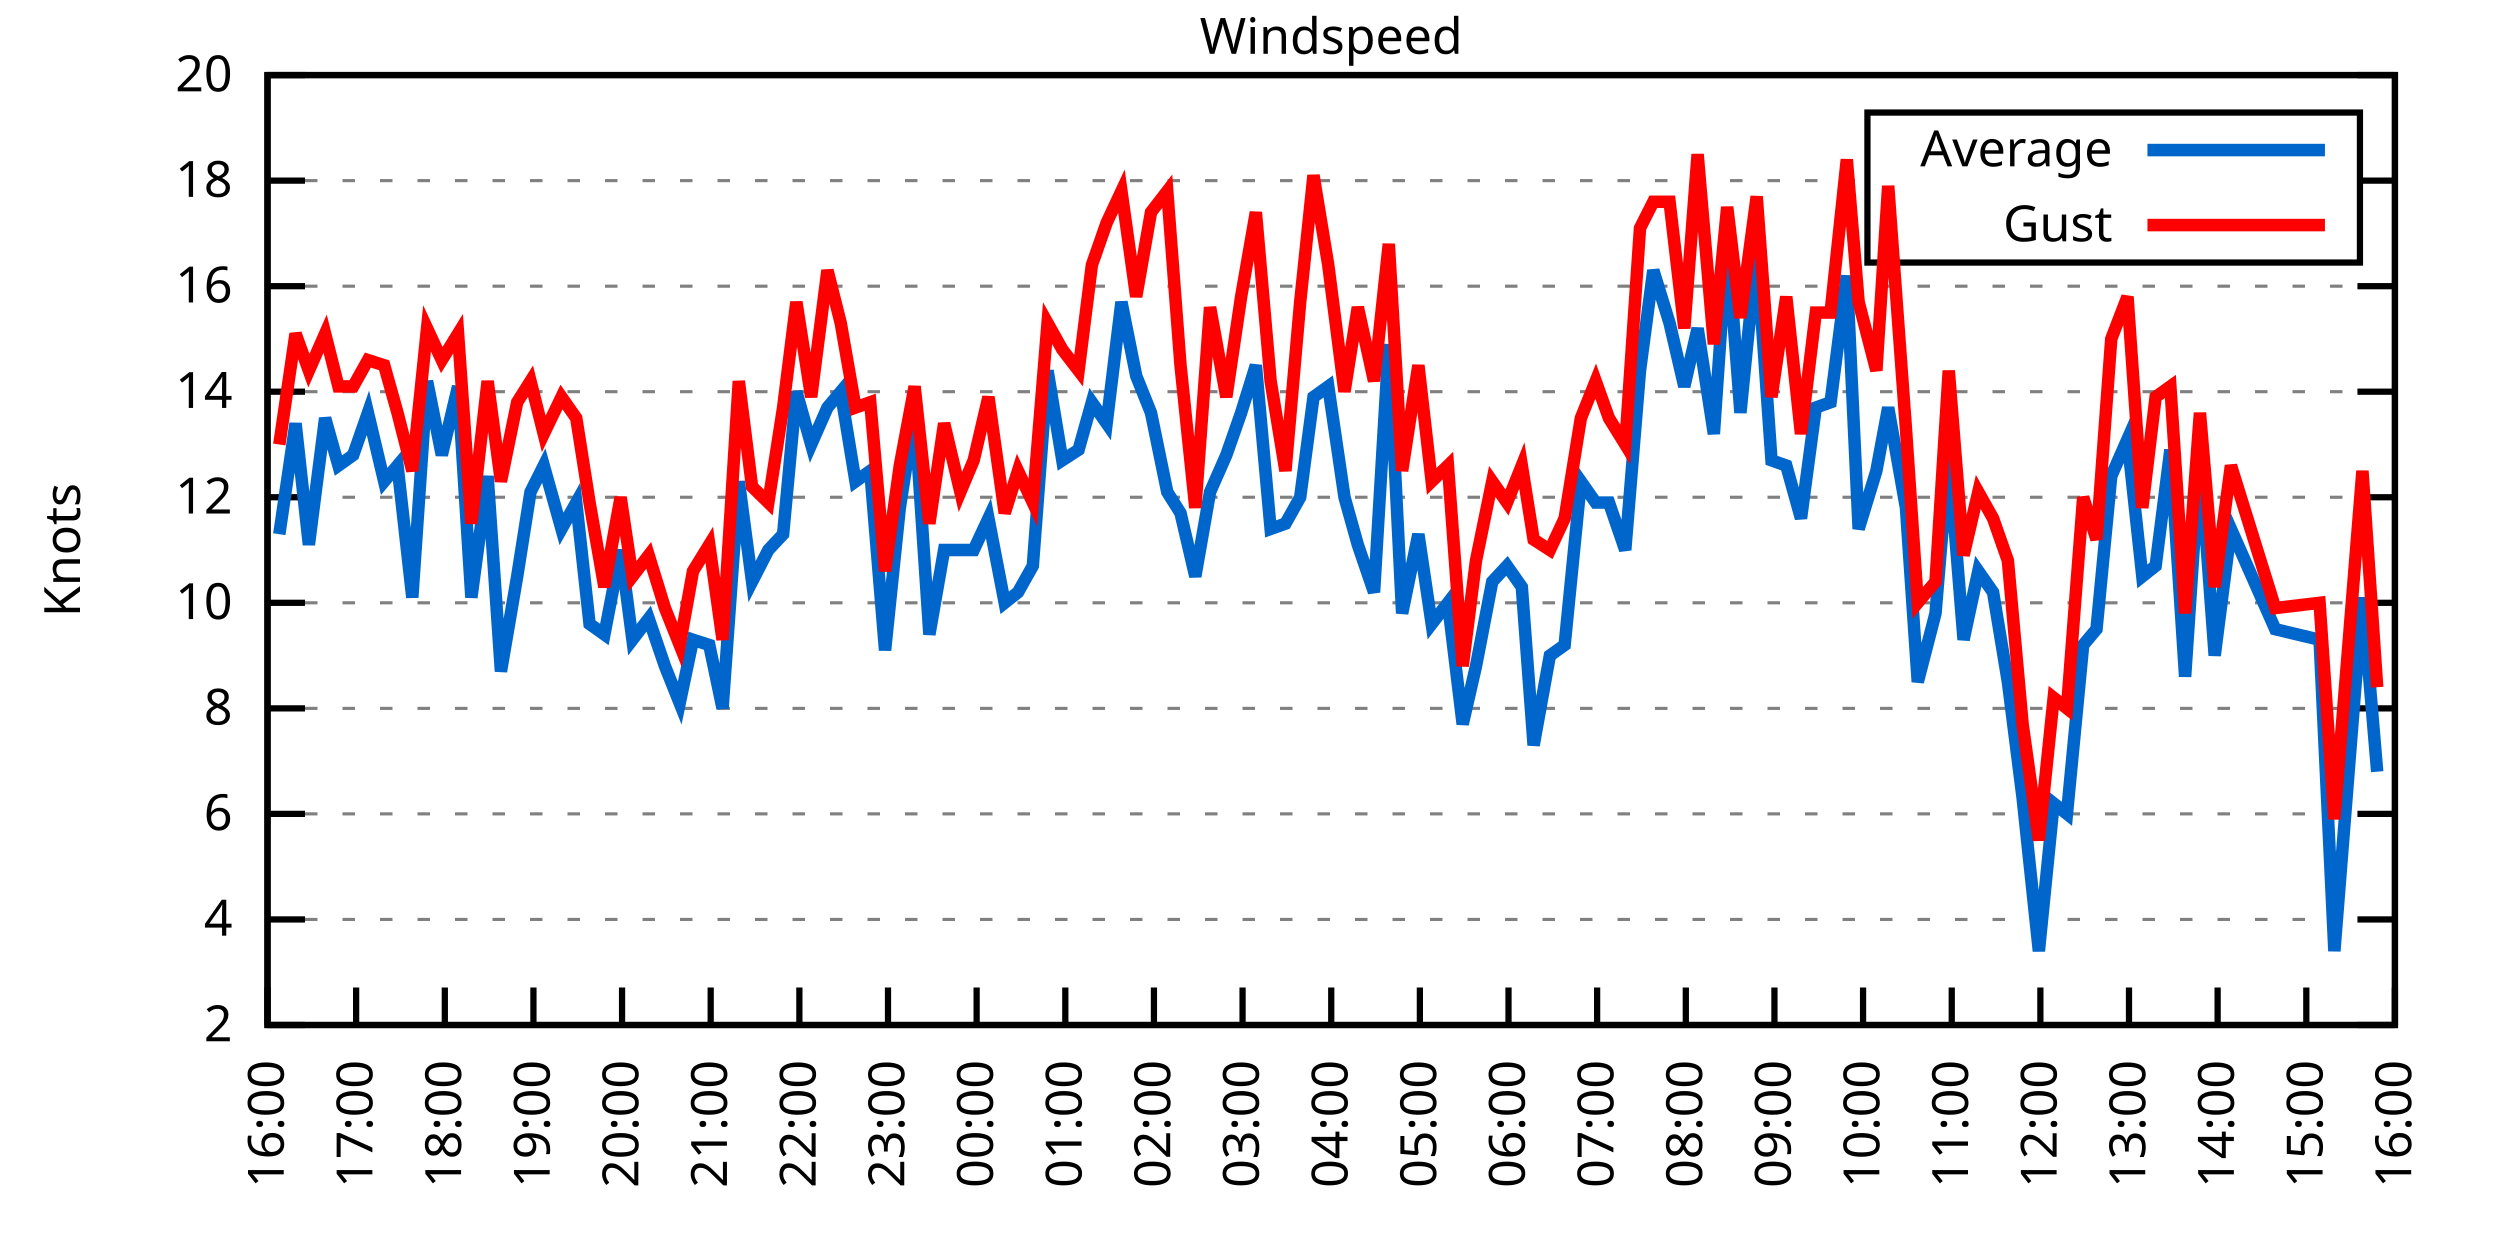
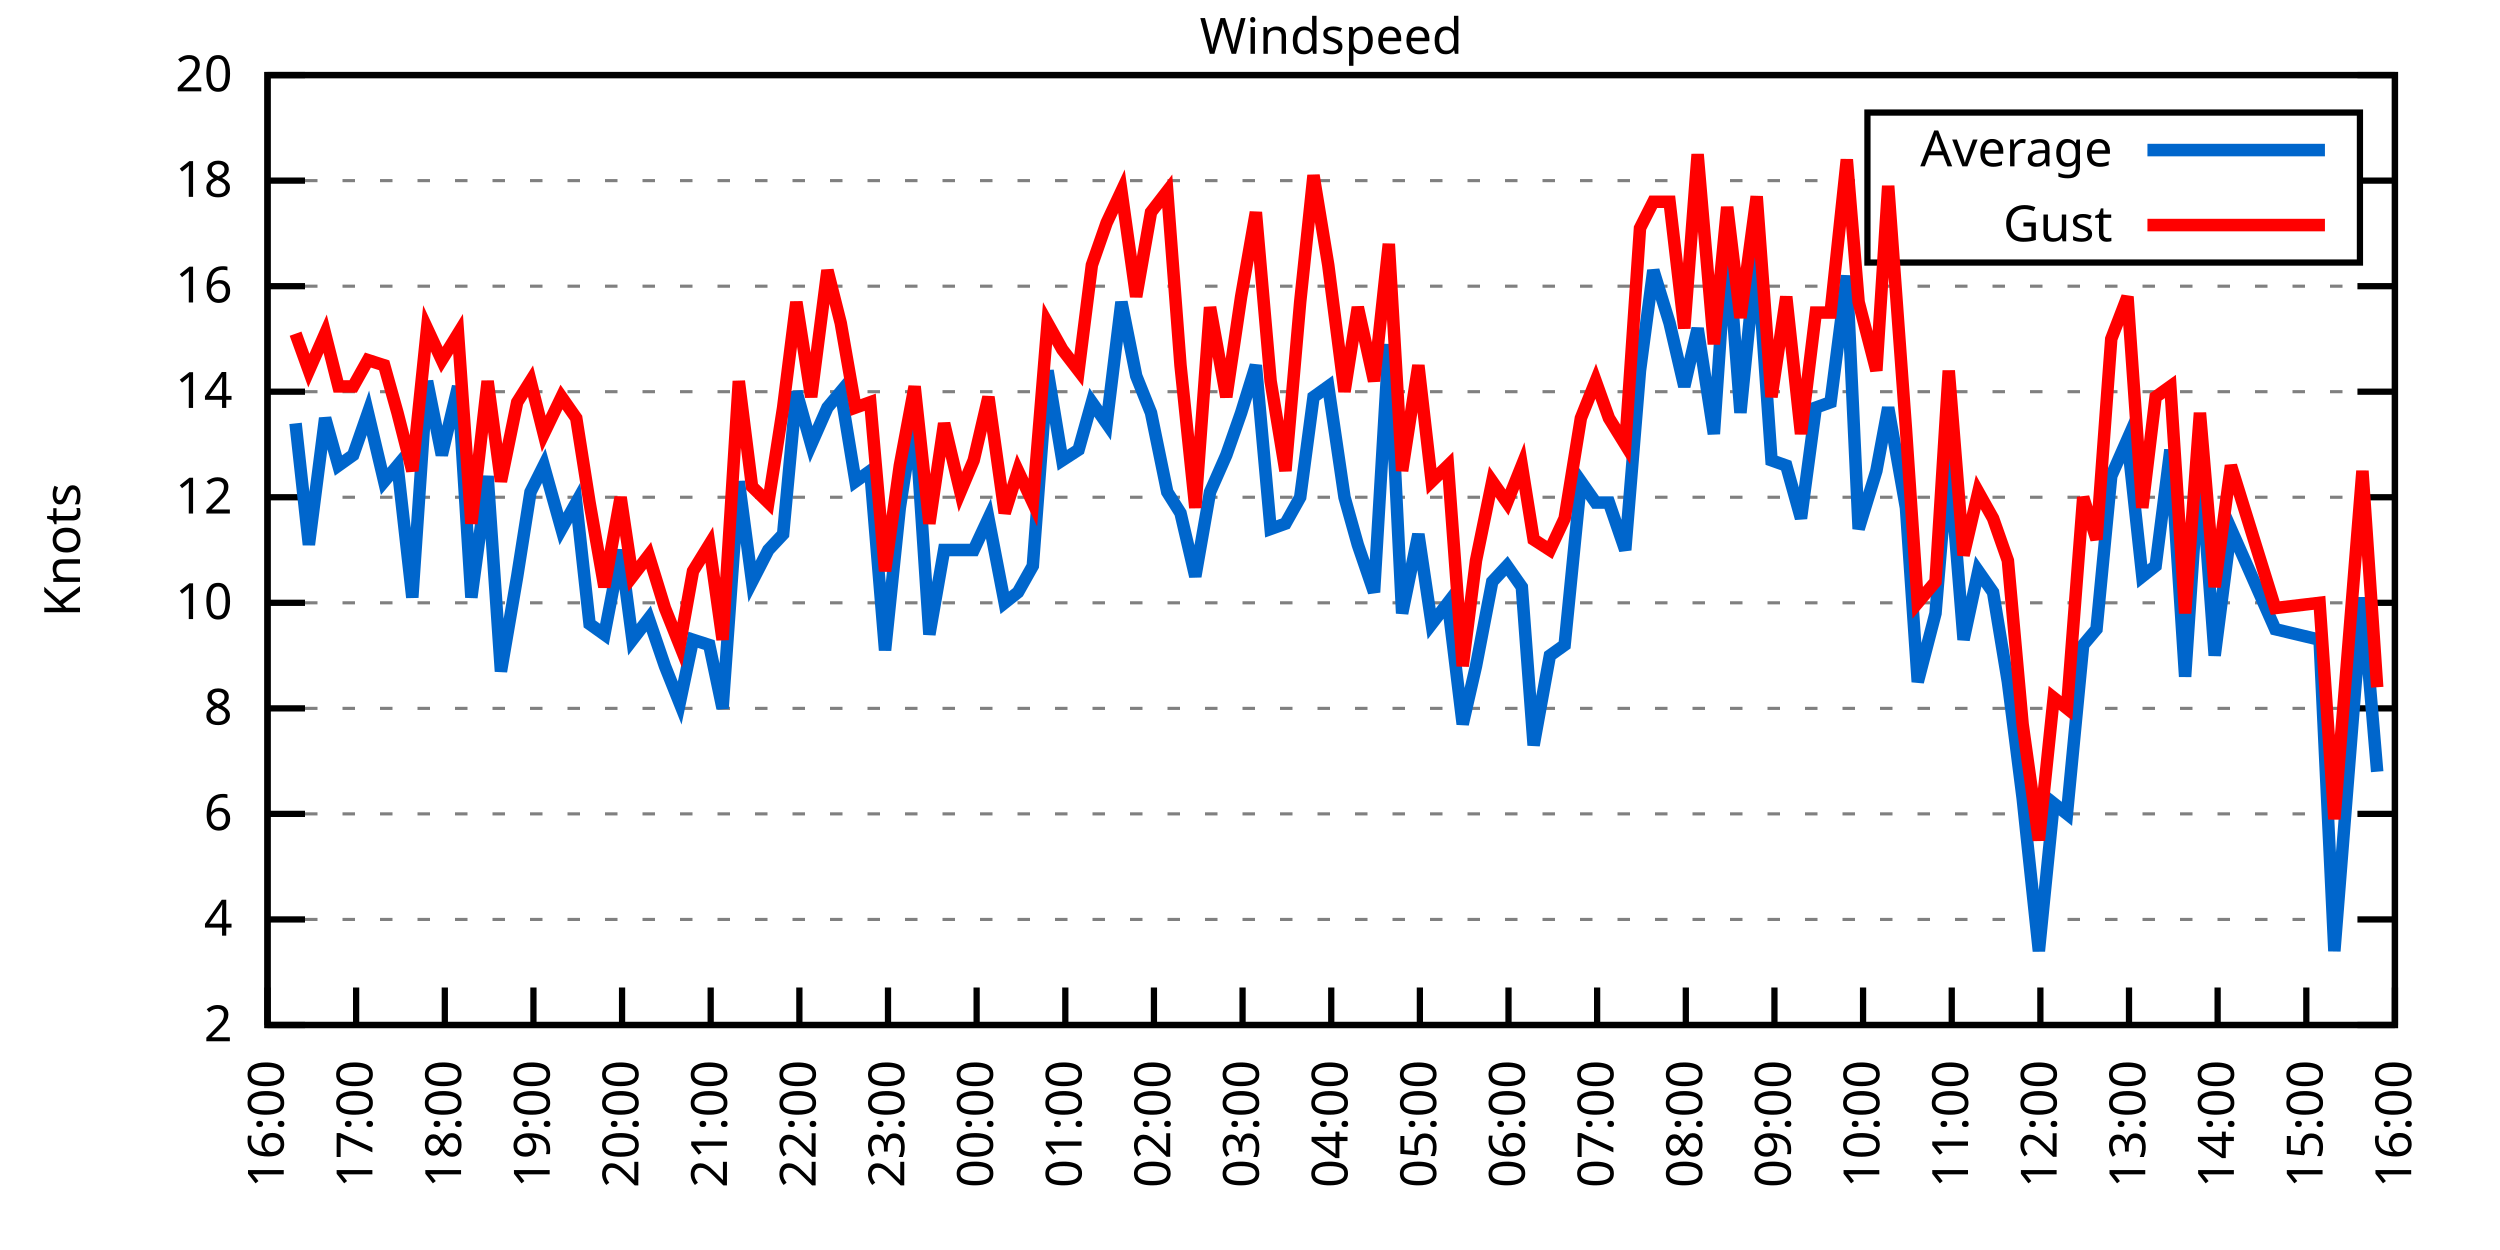
<svg xmlns="http://www.w3.org/2000/svg" xmlns:xlink="http://www.w3.org/1999/xlink" width="400" height="200" viewBox="0 0 400 200">
  <g id="gnuplot_canvas">
    <rect x="0" y="0" width="400" height="200" fill="none" />
    <defs>
      <circle id="gpDot" r="0.5" stroke-width="0.5" stroke="currentColor" />
      <path id="gpPt0" stroke-width="0.333" stroke="currentColor" d="M-1,0 h2 M0,-1 v2" />
      <path id="gpPt1" stroke-width="0.333" stroke="currentColor" d="M-1,-1 L1,1 M1,-1 L-1,1" />
      <path id="gpPt2" stroke-width="0.333" stroke="currentColor" d="M-1,0 L1,0 M0,-1 L0,1 M-1,-1 L1,1 M-1,1 L1,-1" />
      <rect id="gpPt3" stroke-width="0.333" stroke="currentColor" x="-1" y="-1" width="2" height="2" />
      <rect id="gpPt4" stroke-width="0.333" stroke="currentColor" fill="currentColor" x="-1" y="-1" width="2" height="2" />
      <circle id="gpPt5" stroke-width="0.333" stroke="currentColor" cx="0" cy="0" r="1" />
      <use xlink:href="#gpPt5" id="gpPt6" fill="currentColor" stroke="none" />
      <path id="gpPt7" stroke-width="0.333" stroke="currentColor" d="M0,-1.33 L-1.33,0.67 L1.33,0.67 z" />
      <use xlink:href="#gpPt7" id="gpPt8" fill="currentColor" stroke="none" />
      <use xlink:href="#gpPt7" id="gpPt9" stroke="currentColor" transform="rotate(180)" />
      <use xlink:href="#gpPt9" id="gpPt10" fill="currentColor" stroke="none" />
      <use xlink:href="#gpPt3" id="gpPt11" stroke="currentColor" transform="rotate(45)" />
      <use xlink:href="#gpPt11" id="gpPt12" fill="currentColor" stroke="none" />
      <path id="gpPt13" stroke-width="0.333" stroke="currentColor" d="M0,1.330 L1.265,0.411 L0.782,-1.067 L-0.782,-1.076 L-1.265,0.411 z" />
      <use xlink:href="#gpPt13" id="gpPt14" fill="currentColor" stroke="none" />
      <filter id="textbox" filterUnits="objectBoundingBox" x="0" y="0" height="1" width="1">
        <feFlood flood-color="white" flood-opacity="1" result="bgnd" />
        <feComposite in="SourceGraphic" in2="bgnd" operator="atop" />
      </filter>
      <filter id="greybox" filterUnits="objectBoundingBox" x="0" y="0" height="1" width="1">
        <feFlood flood-color="lightgrey" flood-opacity="1" result="grey" />
        <feComposite in="SourceGraphic" in2="grey" operator="atop" />
      </filter>
    </defs>
    <g fill="none" color="white" stroke="currentColor" stroke-width="1.00" stroke-linecap="butt" stroke-linejoin="miter">
</g>
    <g fill="none" color="black" stroke="currentColor" stroke-width="1.00" stroke-linecap="butt" stroke-linejoin="miter">
      <g stroke="none" shape-rendering="crispEdges">
        <polygon fill="rgb(255, 255, 255)" points="42.80,164.00 383.18,164.00 383.18,12.02 42.80,12.02 " />
      </g>
    </g>
    <g fill="none" color="black" stroke="currentColor" stroke-width="1.00" stroke-linecap="butt" stroke-linejoin="miter">
</g>
    <g fill="none" color="black" stroke="black" stroke-width="0.50" stroke-linecap="butt" stroke-linejoin="miter">
</g>
    <g fill="none" color="gray" stroke="currentColor" stroke-width="0.50" stroke-linecap="butt" stroke-linejoin="miter">
      <path stroke="gray" stroke-dasharray="2,4" class="gridline" d="M42.80,164.00 L383.19,164.00  " />
    </g>
    <g fill="none" color="gray" stroke="gray" stroke-width="1.00" stroke-linecap="butt" stroke-linejoin="miter">
</g>
    <g fill="none" color="black" stroke="currentColor" stroke-width="1.00" stroke-linecap="butt" stroke-linejoin="miter">
      <path stroke="black" d="M42.80,164.00 L48.80,164.00 M383.19,164.00 L377.19,164.00  " />
      <g transform="translate(37.20,166.60)" stroke="none" fill="black" font-family="Sans" font-size="8.00" text-anchor="end">
        <text>
          <tspan font-family="Sans"> 2</tspan>
        </text>
      </g>
    </g>
    <g fill="none" color="black" stroke="currentColor" stroke-width="1.00" stroke-linecap="butt" stroke-linejoin="miter">
</g>
    <g fill="none" color="black" stroke="black" stroke-width="0.50" stroke-linecap="butt" stroke-linejoin="miter">
</g>
    <g fill="none" color="gray" stroke="currentColor" stroke-width="0.50" stroke-linecap="butt" stroke-linejoin="miter">
      <path stroke="gray" stroke-dasharray="2,4" class="gridline" d="M42.80,147.11 L383.19,147.11  " />
    </g>
    <g fill="none" color="gray" stroke="gray" stroke-width="1.00" stroke-linecap="butt" stroke-linejoin="miter">
</g>
    <g fill="none" color="black" stroke="currentColor" stroke-width="1.00" stroke-linecap="butt" stroke-linejoin="miter">
      <path stroke="black" d="M42.80,147.11 L48.80,147.11 M383.19,147.11 L377.19,147.11  " />
      <g transform="translate(37.20,149.71)" stroke="none" fill="black" font-family="Sans" font-size="8.00" text-anchor="end">
        <text>
          <tspan font-family="Sans"> 4</tspan>
        </text>
      </g>
    </g>
    <g fill="none" color="black" stroke="currentColor" stroke-width="1.00" stroke-linecap="butt" stroke-linejoin="miter">
</g>
    <g fill="none" color="black" stroke="black" stroke-width="0.50" stroke-linecap="butt" stroke-linejoin="miter">
</g>
    <g fill="none" color="gray" stroke="currentColor" stroke-width="0.50" stroke-linecap="butt" stroke-linejoin="miter">
      <path stroke="gray" stroke-dasharray="2,4" class="gridline" d="M42.80,130.22 L383.19,130.22  " />
    </g>
    <g fill="none" color="gray" stroke="gray" stroke-width="1.00" stroke-linecap="butt" stroke-linejoin="miter">
</g>
    <g fill="none" color="black" stroke="currentColor" stroke-width="1.00" stroke-linecap="butt" stroke-linejoin="miter">
      <path stroke="black" d="M42.80,130.22 L48.80,130.22 M383.19,130.22 L377.19,130.22  " />
      <g transform="translate(37.20,132.82)" stroke="none" fill="black" font-family="Sans" font-size="8.00" text-anchor="end">
        <text>
          <tspan font-family="Sans"> 6</tspan>
        </text>
      </g>
    </g>
    <g fill="none" color="black" stroke="currentColor" stroke-width="1.00" stroke-linecap="butt" stroke-linejoin="miter">
</g>
    <g fill="none" color="black" stroke="black" stroke-width="0.50" stroke-linecap="butt" stroke-linejoin="miter">
</g>
    <g fill="none" color="gray" stroke="currentColor" stroke-width="0.50" stroke-linecap="butt" stroke-linejoin="miter">
      <path stroke="gray" stroke-dasharray="2,4" class="gridline" d="M42.80,113.34 L383.19,113.34  " />
    </g>
    <g fill="none" color="gray" stroke="gray" stroke-width="1.00" stroke-linecap="butt" stroke-linejoin="miter">
</g>
    <g fill="none" color="black" stroke="currentColor" stroke-width="1.00" stroke-linecap="butt" stroke-linejoin="miter">
      <path stroke="black" d="M42.80,113.34 L48.80,113.34 M383.19,113.34 L377.19,113.34  " />
      <g transform="translate(37.20,115.94)" stroke="none" fill="black" font-family="Sans" font-size="8.00" text-anchor="end">
        <text>
          <tspan font-family="Sans"> 8</tspan>
        </text>
      </g>
    </g>
    <g fill="none" color="black" stroke="currentColor" stroke-width="1.00" stroke-linecap="butt" stroke-linejoin="miter">
</g>
    <g fill="none" color="black" stroke="black" stroke-width="0.50" stroke-linecap="butt" stroke-linejoin="miter">
</g>
    <g fill="none" color="gray" stroke="currentColor" stroke-width="0.50" stroke-linecap="butt" stroke-linejoin="miter">
      <path stroke="gray" stroke-dasharray="2,4" class="gridline" d="M42.80,96.45 L383.19,96.45  " />
    </g>
    <g fill="none" color="gray" stroke="gray" stroke-width="1.00" stroke-linecap="butt" stroke-linejoin="miter">
</g>
    <g fill="none" color="black" stroke="currentColor" stroke-width="1.00" stroke-linecap="butt" stroke-linejoin="miter">
      <path stroke="black" d="M42.80,96.45 L48.80,96.45 M383.19,96.45 L377.19,96.45  " />
      <g transform="translate(37.20,99.05)" stroke="none" fill="black" font-family="Sans" font-size="8.00" text-anchor="end">
        <text>
          <tspan font-family="Sans"> 10</tspan>
        </text>
      </g>
    </g>
    <g fill="none" color="black" stroke="currentColor" stroke-width="1.00" stroke-linecap="butt" stroke-linejoin="miter">
</g>
    <g fill="none" color="black" stroke="black" stroke-width="0.50" stroke-linecap="butt" stroke-linejoin="miter">
</g>
    <g fill="none" color="gray" stroke="currentColor" stroke-width="0.50" stroke-linecap="butt" stroke-linejoin="miter">
      <path stroke="gray" stroke-dasharray="2,4" class="gridline" d="M42.80,79.56 L383.19,79.56  " />
    </g>
    <g fill="none" color="gray" stroke="gray" stroke-width="1.00" stroke-linecap="butt" stroke-linejoin="miter">
</g>
    <g fill="none" color="black" stroke="currentColor" stroke-width="1.00" stroke-linecap="butt" stroke-linejoin="miter">
      <path stroke="black" d="M42.80,79.56 L48.80,79.56 M383.19,79.56 L377.19,79.56  " />
      <g transform="translate(37.20,82.16)" stroke="none" fill="black" font-family="Sans" font-size="8.00" text-anchor="end">
        <text>
          <tspan font-family="Sans"> 12</tspan>
        </text>
      </g>
    </g>
    <g fill="none" color="black" stroke="currentColor" stroke-width="1.00" stroke-linecap="butt" stroke-linejoin="miter">
</g>
    <g fill="none" color="black" stroke="black" stroke-width="0.50" stroke-linecap="butt" stroke-linejoin="miter">
</g>
    <g fill="none" color="gray" stroke="currentColor" stroke-width="0.50" stroke-linecap="butt" stroke-linejoin="miter">
      <path stroke="gray" stroke-dasharray="2,4" class="gridline" d="M42.80,62.67 L383.19,62.67  " />
    </g>
    <g fill="none" color="gray" stroke="gray" stroke-width="1.00" stroke-linecap="butt" stroke-linejoin="miter">
</g>
    <g fill="none" color="black" stroke="currentColor" stroke-width="1.00" stroke-linecap="butt" stroke-linejoin="miter">
      <path stroke="black" d="M42.80,62.67 L48.80,62.67 M383.19,62.67 L377.19,62.67  " />
      <g transform="translate(37.20,65.27)" stroke="none" fill="black" font-family="Sans" font-size="8.00" text-anchor="end">
        <text>
          <tspan font-family="Sans"> 14</tspan>
        </text>
      </g>
    </g>
    <g fill="none" color="black" stroke="currentColor" stroke-width="1.00" stroke-linecap="butt" stroke-linejoin="miter">
</g>
    <g fill="none" color="black" stroke="black" stroke-width="0.50" stroke-linecap="butt" stroke-linejoin="miter">
</g>
    <g fill="none" color="gray" stroke="currentColor" stroke-width="0.50" stroke-linecap="butt" stroke-linejoin="miter">
      <path stroke="gray" stroke-dasharray="2,4" class="gridline" d="M42.80,45.79 L383.19,45.79  " />
    </g>
    <g fill="none" color="gray" stroke="gray" stroke-width="1.00" stroke-linecap="butt" stroke-linejoin="miter">
</g>
    <g fill="none" color="black" stroke="currentColor" stroke-width="1.00" stroke-linecap="butt" stroke-linejoin="miter">
      <path stroke="black" d="M42.80,45.79 L48.80,45.79 M383.19,45.79 L377.19,45.79  " />
      <g transform="translate(37.20,48.39)" stroke="none" fill="black" font-family="Sans" font-size="8.00" text-anchor="end">
        <text>
          <tspan font-family="Sans"> 16</tspan>
        </text>
      </g>
    </g>
    <g fill="none" color="black" stroke="currentColor" stroke-width="1.00" stroke-linecap="butt" stroke-linejoin="miter">
</g>
    <g fill="none" color="black" stroke="black" stroke-width="0.50" stroke-linecap="butt" stroke-linejoin="miter">
</g>
    <g fill="none" color="gray" stroke="currentColor" stroke-width="0.50" stroke-linecap="butt" stroke-linejoin="miter">
      <path stroke="gray" stroke-dasharray="2,4" class="gridline" d="M42.80,28.90 L298.79,28.90 M377.59,28.90 L383.19,28.90  " />
    </g>
    <g fill="none" color="gray" stroke="gray" stroke-width="1.00" stroke-linecap="butt" stroke-linejoin="miter">
</g>
    <g fill="none" color="black" stroke="currentColor" stroke-width="1.00" stroke-linecap="butt" stroke-linejoin="miter">
      <path stroke="black" d="M42.80,28.90 L48.80,28.90 M383.19,28.90 L377.19,28.90  " />
      <g transform="translate(37.20,31.50)" stroke="none" fill="black" font-family="Sans" font-size="8.00" text-anchor="end">
        <text>
          <tspan font-family="Sans"> 18</tspan>
        </text>
      </g>
    </g>
    <g fill="none" color="black" stroke="currentColor" stroke-width="1.00" stroke-linecap="butt" stroke-linejoin="miter">
</g>
    <g fill="none" color="black" stroke="black" stroke-width="0.50" stroke-linecap="butt" stroke-linejoin="miter">
</g>
    <g fill="none" color="gray" stroke="currentColor" stroke-width="0.50" stroke-linecap="butt" stroke-linejoin="miter">
      <path stroke="gray" stroke-dasharray="2,4" class="gridline" d="M42.80,12.01 L383.19,12.01  " />
    </g>
    <g fill="none" color="gray" stroke="gray" stroke-width="1.00" stroke-linecap="butt" stroke-linejoin="miter">
</g>
    <g fill="none" color="black" stroke="currentColor" stroke-width="1.00" stroke-linecap="butt" stroke-linejoin="miter">
      <path stroke="black" d="M42.80,12.01 L48.80,12.01 M383.19,12.01 L377.19,12.01  " />
      <g transform="translate(37.20,14.61)" stroke="none" fill="black" font-family="Sans" font-size="8.00" text-anchor="end">
        <text>
          <tspan font-family="Sans"> 20</tspan>
        </text>
      </g>
    </g>
    <g fill="none" color="black" stroke="currentColor" stroke-width="1.00" stroke-linecap="butt" stroke-linejoin="miter">
      <path stroke="black" d="M42.80,164.00 L42.80,158.00  " />
      <g transform="translate(45.40,169.60) rotate(270.00)" stroke="none" fill="black" font-family="Sans" font-size="8.00" text-anchor="end">
        <text>
          <tspan font-family="Sans">16:00</tspan>
        </text>
      </g>
    </g>
    <g fill="none" color="black" stroke="currentColor" stroke-width="1.00" stroke-linecap="butt" stroke-linejoin="miter">
      <path stroke="black" d="M56.98,164.00 L56.98,158.00  " />
      <g transform="translate(59.58,169.60) rotate(270.00)" stroke="none" fill="black" font-family="Sans" font-size="8.00" text-anchor="end">
        <text>
          <tspan font-family="Sans">17:00</tspan>
        </text>
      </g>
    </g>
    <g fill="none" color="black" stroke="currentColor" stroke-width="1.00" stroke-linecap="butt" stroke-linejoin="miter">
      <path stroke="black" d="M71.17,164.00 L71.17,158.00  " />
      <g transform="translate(73.77,169.60) rotate(270.00)" stroke="none" fill="black" font-family="Sans" font-size="8.00" text-anchor="end">
        <text>
          <tspan font-family="Sans">18:00</tspan>
        </text>
      </g>
    </g>
    <g fill="none" color="black" stroke="currentColor" stroke-width="1.00" stroke-linecap="butt" stroke-linejoin="miter">
      <path stroke="black" d="M85.35,164.00 L85.35,158.00  " />
      <g transform="translate(87.95,169.60) rotate(270.00)" stroke="none" fill="black" font-family="Sans" font-size="8.00" text-anchor="end">
        <text>
          <tspan font-family="Sans">19:00</tspan>
        </text>
      </g>
    </g>
    <g fill="none" color="black" stroke="currentColor" stroke-width="1.00" stroke-linecap="butt" stroke-linejoin="miter">
      <path stroke="black" d="M99.53,164.00 L99.53,158.00  " />
      <g transform="translate(102.13,169.60) rotate(270.00)" stroke="none" fill="black" font-family="Sans" font-size="8.00" text-anchor="end">
        <text>
          <tspan font-family="Sans">20:00</tspan>
        </text>
      </g>
    </g>
    <g fill="none" color="black" stroke="currentColor" stroke-width="1.00" stroke-linecap="butt" stroke-linejoin="miter">
      <path stroke="black" d="M113.71,164.00 L113.71,158.00  " />
      <g transform="translate(116.31,169.60) rotate(270.00)" stroke="none" fill="black" font-family="Sans" font-size="8.00" text-anchor="end">
        <text>
          <tspan font-family="Sans">21:00</tspan>
        </text>
      </g>
    </g>
    <g fill="none" color="black" stroke="currentColor" stroke-width="1.00" stroke-linecap="butt" stroke-linejoin="miter">
      <path stroke="black" d="M127.90,164.00 L127.90,158.00  " />
      <g transform="translate(130.50,169.60) rotate(270.00)" stroke="none" fill="black" font-family="Sans" font-size="8.00" text-anchor="end">
        <text>
          <tspan font-family="Sans">22:00</tspan>
        </text>
      </g>
    </g>
    <g fill="none" color="black" stroke="currentColor" stroke-width="1.00" stroke-linecap="butt" stroke-linejoin="miter">
      <path stroke="black" d="M142.08,164.00 L142.08,158.00  " />
      <g transform="translate(144.68,169.60) rotate(270.00)" stroke="none" fill="black" font-family="Sans" font-size="8.00" text-anchor="end">
        <text>
          <tspan font-family="Sans">23:00</tspan>
        </text>
      </g>
    </g>
    <g fill="none" color="black" stroke="currentColor" stroke-width="1.00" stroke-linecap="butt" stroke-linejoin="miter">
      <path stroke="black" d="M156.26,164.00 L156.26,158.00  " />
      <g transform="translate(158.86,169.60) rotate(270.00)" stroke="none" fill="black" font-family="Sans" font-size="8.00" text-anchor="end">
        <text>
          <tspan font-family="Sans">00:00</tspan>
        </text>
      </g>
    </g>
    <g fill="none" color="black" stroke="currentColor" stroke-width="1.00" stroke-linecap="butt" stroke-linejoin="miter">
      <path stroke="black" d="M170.45,164.00 L170.45,158.00  " />
      <g transform="translate(173.05,169.60) rotate(270.00)" stroke="none" fill="black" font-family="Sans" font-size="8.00" text-anchor="end">
        <text>
          <tspan font-family="Sans">01:00</tspan>
        </text>
      </g>
    </g>
    <g fill="none" color="black" stroke="currentColor" stroke-width="1.00" stroke-linecap="butt" stroke-linejoin="miter">
      <path stroke="black" d="M184.63,164.00 L184.63,158.00  " />
      <g transform="translate(187.23,169.60) rotate(270.00)" stroke="none" fill="black" font-family="Sans" font-size="8.00" text-anchor="end">
        <text>
          <tspan font-family="Sans">02:00</tspan>
        </text>
      </g>
    </g>
    <g fill="none" color="black" stroke="currentColor" stroke-width="1.00" stroke-linecap="butt" stroke-linejoin="miter">
      <path stroke="black" d="M198.81,164.00 L198.81,158.00  " />
      <g transform="translate(201.41,169.60) rotate(270.00)" stroke="none" fill="black" font-family="Sans" font-size="8.00" text-anchor="end">
        <text>
          <tspan font-family="Sans">03:00</tspan>
        </text>
      </g>
    </g>
    <g fill="none" color="black" stroke="currentColor" stroke-width="1.00" stroke-linecap="butt" stroke-linejoin="miter">
      <path stroke="black" d="M213.00,164.00 L213.00,158.00  " />
      <g transform="translate(215.60,169.60) rotate(270.00)" stroke="none" fill="black" font-family="Sans" font-size="8.00" text-anchor="end">
        <text>
          <tspan font-family="Sans">04:00</tspan>
        </text>
      </g>
    </g>
    <g fill="none" color="black" stroke="currentColor" stroke-width="1.00" stroke-linecap="butt" stroke-linejoin="miter">
      <path stroke="black" d="M227.18,164.00 L227.18,158.00  " />
      <g transform="translate(229.78,169.60) rotate(270.00)" stroke="none" fill="black" font-family="Sans" font-size="8.00" text-anchor="end">
        <text>
          <tspan font-family="Sans">05:00</tspan>
        </text>
      </g>
    </g>
    <g fill="none" color="black" stroke="currentColor" stroke-width="1.00" stroke-linecap="butt" stroke-linejoin="miter">
      <path stroke="black" d="M241.36,164.00 L241.36,158.00  " />
      <g transform="translate(243.96,169.60) rotate(270.00)" stroke="none" fill="black" font-family="Sans" font-size="8.00" text-anchor="end">
        <text>
          <tspan font-family="Sans">06:00</tspan>
        </text>
      </g>
    </g>
    <g fill="none" color="black" stroke="currentColor" stroke-width="1.00" stroke-linecap="butt" stroke-linejoin="miter">
      <path stroke="black" d="M255.54,164.00 L255.54,158.00  " />
      <g transform="translate(258.14,169.60) rotate(270.00)" stroke="none" fill="black" font-family="Sans" font-size="8.00" text-anchor="end">
        <text>
          <tspan font-family="Sans">07:00</tspan>
        </text>
      </g>
    </g>
    <g fill="none" color="black" stroke="currentColor" stroke-width="1.00" stroke-linecap="butt" stroke-linejoin="miter">
      <path stroke="black" d="M269.73,164.00 L269.73,158.00  " />
      <g transform="translate(272.33,169.60) rotate(270.00)" stroke="none" fill="black" font-family="Sans" font-size="8.00" text-anchor="end">
        <text>
          <tspan font-family="Sans">08:00</tspan>
        </text>
      </g>
    </g>
    <g fill="none" color="black" stroke="currentColor" stroke-width="1.00" stroke-linecap="butt" stroke-linejoin="miter">
      <path stroke="black" d="M283.91,164.00 L283.91,158.00  " />
      <g transform="translate(286.51,169.60) rotate(270.00)" stroke="none" fill="black" font-family="Sans" font-size="8.00" text-anchor="end">
        <text>
          <tspan font-family="Sans">09:00</tspan>
        </text>
      </g>
    </g>
    <g fill="none" color="black" stroke="currentColor" stroke-width="1.00" stroke-linecap="butt" stroke-linejoin="miter">
      <path stroke="black" d="M298.09,164.00 L298.09,158.00  " />
      <g transform="translate(300.69,169.60) rotate(270.00)" stroke="none" fill="black" font-family="Sans" font-size="8.00" text-anchor="end">
        <text>
          <tspan font-family="Sans">10:00</tspan>
        </text>
      </g>
    </g>
    <g fill="none" color="black" stroke="currentColor" stroke-width="1.00" stroke-linecap="butt" stroke-linejoin="miter">
      <path stroke="black" d="M312.28,164.00 L312.28,158.00  " />
      <g transform="translate(314.88,169.60) rotate(270.00)" stroke="none" fill="black" font-family="Sans" font-size="8.00" text-anchor="end">
        <text>
          <tspan font-family="Sans">11:00</tspan>
        </text>
      </g>
    </g>
    <g fill="none" color="black" stroke="currentColor" stroke-width="1.00" stroke-linecap="butt" stroke-linejoin="miter">
      <path stroke="black" d="M326.46,164.00 L326.46,158.00  " />
      <g transform="translate(329.06,169.60) rotate(270.00)" stroke="none" fill="black" font-family="Sans" font-size="8.00" text-anchor="end">
        <text>
          <tspan font-family="Sans">12:00</tspan>
        </text>
      </g>
    </g>
    <g fill="none" color="black" stroke="currentColor" stroke-width="1.00" stroke-linecap="butt" stroke-linejoin="miter">
      <path stroke="black" d="M340.64,164.00 L340.64,158.00  " />
      <g transform="translate(343.24,169.60) rotate(270.00)" stroke="none" fill="black" font-family="Sans" font-size="8.00" text-anchor="end">
        <text>
          <tspan font-family="Sans">13:00</tspan>
        </text>
      </g>
    </g>
    <g fill="none" color="black" stroke="currentColor" stroke-width="1.00" stroke-linecap="butt" stroke-linejoin="miter">
      <path stroke="black" d="M354.82,164.00 L354.82,158.00  " />
      <g transform="translate(357.42,169.60) rotate(270.00)" stroke="none" fill="black" font-family="Sans" font-size="8.00" text-anchor="end">
        <text>
          <tspan font-family="Sans">14:00</tspan>
        </text>
      </g>
    </g>
    <g fill="none" color="black" stroke="currentColor" stroke-width="1.00" stroke-linecap="butt" stroke-linejoin="miter">
      <path stroke="black" d="M369.01,164.00 L369.01,158.00  " />
      <g transform="translate(371.61,169.60) rotate(270.00)" stroke="none" fill="black" font-family="Sans" font-size="8.00" text-anchor="end">
        <text>
          <tspan font-family="Sans">15:00</tspan>
        </text>
      </g>
    </g>
    <g fill="none" color="black" stroke="currentColor" stroke-width="1.00" stroke-linecap="butt" stroke-linejoin="miter">
      <path stroke="black" d="M383.19,164.00 L383.19,158.00  " />
      <g transform="translate(385.79,169.60) rotate(270.00)" stroke="none" fill="black" font-family="Sans" font-size="8.00" text-anchor="end">
        <text>
          <tspan font-family="Sans">16:00</tspan>
        </text>
      </g>
    </g>
    <g fill="none" color="black" stroke="currentColor" stroke-width="1.00" stroke-linecap="butt" stroke-linejoin="miter">
</g>
    <g fill="none" color="black" stroke="currentColor" stroke-width="1.00" stroke-linecap="butt" stroke-linejoin="miter">
      <path stroke="black" d="M42.80,12.01 L42.80,164.00 L383.19,164.00 L383.19,12.01 L42.80,12.01 Z  " />
    </g>
    <g fill="none" color="black" stroke="currentColor" stroke-width="1.00" stroke-linecap="butt" stroke-linejoin="miter">
</g>
    <g fill="none" color="black" stroke="currentColor" stroke-width="1.00" stroke-linecap="butt" stroke-linejoin="miter">
      <path stroke="black" d="M298.79,42.01 L298.79,18.01 L377.59,18.01 L377.59,42.01 L298.79,42.01 Z  " />
    </g>
    <g id="Windspeed_plot_1">
      <g fill="none" color="white" stroke="black" stroke-width="2.00" stroke-linecap="butt" stroke-linejoin="miter">
</g>
      <g fill="none" color="black" stroke="currentColor" stroke-width="2.00" stroke-linecap="butt" stroke-linejoin="miter">
        <g transform="translate(337.99,26.61)" stroke="none" fill="black" font-family="Sans" font-size="8.00" text-anchor="end">
          <text>
            <tspan font-family="Sans">Average</tspan>
          </text>
        </g>
      </g>
      <g fill="none" color="black" stroke="currentColor" stroke-width="2.00" stroke-linecap="butt" stroke-linejoin="miter">
-         <path stroke="rgb(  0, 102, 204)" d="M343.59,24.01 L371.99,24.01 M44.69,85.47 L47.29,67.74 L49.42,87.16 L52.02,66.90 L54.15,74.49 L56.51,72.81   L58.87,66.05 L61.47,77.03 L63.60,74.49 L65.97,95.60 L68.33,60.98 L70.69,72.81 L73.29,61.83 L75.42,95.60   L78.02,76.18 L80.15,107.43 L82.75,92.23 L84.88,78.72 L87.00,74.49 L89.84,84.63 L92.20,80.41 L94.33,99.83   L96.70,101.52 L99.30,88.00 L101.19,102.36 L103.79,98.98 L106.39,106.58 L108.75,112.49 L110.88,102.36 L113.48,103.20   L115.61,113.34 L118.21,77.03 L120.33,93.07 L122.93,88.00 L125.30,85.47 L127.42,62.67 L129.79,71.12 L132.39,65.21   L134.52,62.67 L136.88,77.03 L139.24,75.34 L141.61,104.05 L143.97,81.25 L146.34,66.05 L148.70,101.52 L151.06,88.00   L153.66,88.00 L155.79,88.00 L158.15,82.94 L160.75,96.45 L162.88,94.76 L165.25,90.54 L167.61,59.30 L169.97,73.65   L172.57,71.96 L174.70,64.36 L177.06,67.74 L179.43,48.32 L181.79,60.14 L184.16,66.05 L186.76,78.72 L188.88,82.09   L191.25,92.23 L193.61,78.72 L196.21,72.81 L198.58,66.05 L200.94,58.45 L203.30,84.63 L205.67,83.78 L208.03,79.56   L210.16,63.52 L212.52,61.83 L215.12,79.56 L217.25,87.16 L219.85,94.76 L222.21,55.07 L224.34,98.14 L226.94,85.47   L229.07,99.83 L231.67,96.45 L234.03,115.87 L236.16,106.58 L238.76,93.07 L241.12,90.54 L243.49,93.92 L245.38,119.25   L247.98,104.89 L250.34,103.20 L252.94,77.03 L255.31,80.41 L257.43,80.41 L260.04,88.00 L262.40,59.30 L264.53,43.25   L267.13,51.70 L269.49,61.83 L271.62,52.54 L274.22,69.43 L276.35,38.19 L278.47,66.05 L281.07,39.87 L283.44,73.65   L285.80,74.49 L288.16,82.94 L290.53,65.21 L292.89,64.36 L295.49,44.10 L297.38,84.63 L300.22,75.34 L302.11,65.21   L304.95,81.25 L306.84,109.11 L309.68,98.14 L311.80,72.81 L314.17,102.36 L316.53,91.38 L318.89,94.76 L321.26,109.11   L323.62,127.69 L326.22,152.18 L328.59,128.54 L330.71,130.22 L333.31,103.20 L335.44,100.67 L337.80,76.18 L340.40,70.27   L342.77,92.23 L344.90,90.54 L347.26,71.96 L349.62,108.27 L351.99,72.81 L354.35,104.89 L356.95,84.63 L364.04,100.67   L371.13,102.36 L373.50,152.18 L377.99,95.60 L380.35,123.47  " />
+         <path stroke="rgb(  0, 102, 204)" d="M343.59,24.01 L371.99,24.01 M47.29,67.74 L49.42,87.16 L52.02,66.90 L54.15,74.49 L56.51,72.81 L58.87,66.05   L61.47,77.03 L63.60,74.49 L65.97,95.60 L68.33,60.98 L70.69,72.81 L73.29,61.83 L75.42,95.60 L78.02,76.18   L80.15,107.43 L82.75,92.23 L84.88,78.72 L87.00,74.49 L89.84,84.63 L92.20,80.41 L94.33,99.83 L96.70,101.52   L99.30,88.00 L101.19,102.36 L103.79,98.98 L106.39,106.58 L108.75,112.49 L110.88,102.36 L113.48,103.20 L115.61,113.34   L118.21,77.03 L120.33,93.07 L122.93,88.00 L125.30,85.47 L127.42,62.67 L129.79,71.12 L132.39,65.21 L134.52,62.67   L136.88,77.03 L139.24,75.34 L141.61,104.05 L143.97,81.25 L146.34,66.05 L148.70,101.52 L151.06,88.00 L153.66,88.00   L155.79,88.00 L158.15,82.94 L160.75,96.45 L162.88,94.76 L165.25,90.54 L167.61,59.30 L169.97,73.65 L172.57,71.96   L174.70,64.36 L177.06,67.74 L179.43,48.32 L181.79,60.14 L184.16,66.05 L186.76,78.72 L188.88,82.09 L191.25,92.23   L193.61,78.72 L196.21,72.81 L198.58,66.05 L200.94,58.45 L203.30,84.63 L205.67,83.78 L208.03,79.56 L210.16,63.52   L212.52,61.83 L215.12,79.56 L217.25,87.16 L219.85,94.76 L222.21,55.07 L224.34,98.14 L226.94,85.47 L229.07,99.83   L231.67,96.45 L234.03,115.87 L236.16,106.58 L238.76,93.07 L241.12,90.54 L243.49,93.92 L245.38,119.25 L247.98,104.89   L250.34,103.20 L252.94,77.03 L255.31,80.41 L257.43,80.41 L260.04,88.00 L262.40,59.30 L264.53,43.25 L267.13,51.70   L269.49,61.83 L271.62,52.54 L274.22,69.43 L276.35,38.19 L278.47,66.05 L281.07,39.87 L283.44,73.65 L285.80,74.49   L288.16,82.94 L290.53,65.21 L292.89,64.36 L295.49,44.10 L297.38,84.63 L300.22,75.34 L302.11,65.21 L304.95,81.25   L306.84,109.11 L309.68,98.14 L311.80,72.81 L314.17,102.36 L316.53,91.38 L318.89,94.76 L321.26,109.11 L323.62,127.69   L326.22,152.18 L328.59,128.54 L330.71,130.22 L333.31,103.20 L335.44,100.67 L337.80,76.18 L340.40,70.27 L342.77,92.23   L344.90,90.54 L347.26,71.96 L349.62,108.27 L351.99,72.81 L354.35,104.89 L356.95,84.63 L364.04,100.67 L371.13,102.36   L373.50,152.18 L377.99,95.60 L380.35,123.47  " />
      </g>
    </g>
    <g id="Windspeed_plot_2">
      <g fill="none" color="black" stroke="currentColor" stroke-width="2.00" stroke-linecap="butt" stroke-linejoin="miter">
        <g transform="translate(337.99,38.61)" stroke="none" fill="black" font-family="Sans" font-size="8.00" text-anchor="end">
          <text>
            <tspan font-family="Sans">Gust</tspan>
          </text>
        </g>
      </g>
      <g fill="none" color="black" stroke="currentColor" stroke-width="2.00" stroke-linecap="butt" stroke-linejoin="miter">
-         <path stroke="rgb(255,   0,   0)" d="M343.59,36.01 L371.99,36.01 M44.69,71.12 L47.29,53.39 L49.42,59.30 L52.02,53.39 L54.15,61.83 L56.51,61.83   L58.87,57.61 L61.47,58.45 L63.60,66.05 L65.97,75.34 L68.33,52.54 L70.69,57.61 L73.29,53.39 L75.42,83.78   L78.02,60.98 L80.15,77.03 L82.75,64.36 L84.88,60.98 L87.00,69.43 L89.84,63.52 L92.20,66.90 L94.33,80.41   L96.70,93.92 L99.30,79.56 L101.19,92.23 L103.79,88.85 L106.39,97.29 L108.75,103.20 L110.88,91.38 L113.48,87.16   L115.61,102.36 L118.21,60.98 L120.33,77.87 L122.93,80.41 L125.30,65.21 L127.42,48.32 L129.79,63.52 L132.39,43.25   L134.52,51.70 L136.88,65.21 L139.24,64.36 L141.61,91.38 L143.97,74.49 L146.34,61.83 L148.70,83.78 L151.06,67.74   L153.66,78.72 L155.79,73.65 L158.15,63.52 L160.75,82.09 L162.88,75.34 L165.25,80.41 L167.61,51.70 L169.97,55.92   L172.57,59.30 L174.70,42.41 L177.06,35.65 L179.43,30.59 L181.79,47.47 L184.16,33.96 L186.76,30.59 L188.88,58.45   L191.25,81.25 L193.61,49.16 L196.21,63.52 L198.58,47.47 L200.94,33.96 L203.30,60.98 L205.67,75.34 L208.03,48.32   L210.16,28.05 L212.52,42.41 L215.12,62.67 L217.25,49.16 L219.85,60.98 L222.21,39.03 L224.34,75.34 L226.94,58.45   L229.07,77.03 L231.67,74.49 L234.03,106.58 L236.16,89.69 L238.76,77.03 L241.12,80.41 L243.49,74.49 L245.38,86.32   L247.98,88.00 L250.34,82.94 L252.94,66.90 L255.31,60.98 L257.43,66.90 L260.04,71.12 L262.40,36.50 L264.53,32.28   L267.13,32.28 L269.49,52.54 L271.62,24.68 L274.22,55.07 L276.35,33.12 L278.47,50.85 L281.07,31.43 L283.44,63.52   L285.80,47.47 L288.16,69.43 L290.53,50.01 L292.89,50.01 L295.49,25.52 L297.38,48.32 L300.22,59.30 L302.11,29.74   L304.95,68.58 L306.84,96.45 L309.68,93.07 L311.80,59.30 L314.17,88.85 L316.53,78.72 L318.89,82.94 L321.26,89.69   L323.62,115.87 L326.22,134.45 L328.59,111.65 L330.71,113.34 L333.31,79.56 L335.44,86.32 L337.80,54.23 L340.40,47.47   L342.77,81.25 L344.90,63.52 L347.26,61.83 L349.62,98.14 L351.99,66.05 L354.35,93.92 L356.95,74.49 L364.04,97.29   L371.13,96.45 L373.50,131.07 L377.99,75.34 L380.35,109.96  " />
+         <path stroke="rgb(255,   0,   0)" d="M343.59,36.01 L371.99,36.01 M47.29,53.39 L49.42,59.30 L52.02,53.39 L54.15,61.83 L56.51,61.83 L58.87,57.61   L61.47,58.45 L63.60,66.05 L65.97,75.34 L68.33,52.54 L70.69,57.61 L73.29,53.39 L75.42,83.78 L78.02,60.98   L80.15,77.03 L82.75,64.36 L84.88,60.98 L87.00,69.43 L89.84,63.52 L92.20,66.90 L94.33,80.41 L96.70,93.92   L99.30,79.56 L101.19,92.23 L103.79,88.85 L106.39,97.29 L108.75,103.20 L110.88,91.38 L113.48,87.16 L115.61,102.36   L118.21,60.98 L120.33,77.87 L122.93,80.41 L125.30,65.21 L127.42,48.32 L129.79,63.52 L132.39,43.25 L134.52,51.70   L136.88,65.21 L139.24,64.36 L141.61,91.38 L143.97,74.49 L146.34,61.83 L148.70,83.78 L151.06,67.74 L153.66,78.72   L155.79,73.65 L158.15,63.52 L160.75,82.09 L162.88,75.34 L165.25,80.41 L167.61,51.70 L169.97,55.92 L172.57,59.30   L174.70,42.41 L177.06,35.65 L179.43,30.59 L181.79,47.47 L184.16,33.96 L186.76,30.59 L188.88,58.45 L191.25,81.25   L193.61,49.16 L196.21,63.52 L198.58,47.47 L200.94,33.96 L203.30,60.98 L205.67,75.34 L208.03,48.32 L210.16,28.05   L212.52,42.41 L215.12,62.67 L217.25,49.16 L219.85,60.98 L222.21,39.03 L224.34,75.34 L226.94,58.45 L229.07,77.03   L231.67,74.49 L234.03,106.58 L236.16,89.69 L238.76,77.03 L241.12,80.41 L243.49,74.49 L245.38,86.32 L247.98,88.00   L250.34,82.94 L252.94,66.90 L255.31,60.98 L257.43,66.90 L260.04,71.12 L262.40,36.50 L264.53,32.28 L267.13,32.28   L269.49,52.54 L271.62,24.68 L274.22,55.07 L276.35,33.12 L278.47,50.85 L281.07,31.43 L283.44,63.52 L285.80,47.47   L288.16,69.43 L290.53,50.01 L292.89,50.01 L295.49,25.52 L297.38,48.32 L300.22,59.30 L302.11,29.74 L304.95,68.58   L306.84,96.45 L309.68,93.07 L311.80,59.30 L314.17,88.85 L316.53,78.72 L318.89,82.94 L321.26,89.69 L323.62,115.87   L326.22,134.45 L328.59,111.65 L330.71,113.34 L333.31,79.56 L335.44,86.32 L337.80,54.23 L340.40,47.47 L342.77,81.25   L344.90,63.52 L347.26,61.83 L349.62,98.14 L351.99,66.05 L354.35,93.92 L356.95,74.49 L364.04,97.29 L371.13,96.45   L373.50,131.07 L377.99,75.34 L380.35,109.96  " />
      </g>
    </g>
    <g fill="none" color="black" stroke="currentColor" stroke-width="2.00" stroke-linecap="butt" stroke-linejoin="miter">
</g>
    <g fill="none" color="black" stroke="black" stroke-width="1.00" stroke-linecap="butt" stroke-linejoin="miter">
</g>
    <g fill="none" color="black" stroke="currentColor" stroke-width="1.00" stroke-linecap="butt" stroke-linejoin="miter">
      <path stroke="black" d="M42.80,12.01 L42.80,164.00 L383.19,164.00 L383.19,12.01 L42.80,12.01 Z  " />
      <g transform="translate(12.80,88.01) rotate(270.00)" stroke="none" fill="black" font-family="Sans" font-size="8.00" text-anchor="middle">
        <text>
          <tspan font-family="Sans">Knots</tspan>
        </text>
      </g>
    </g>
    <g fill="none" color="black" stroke="currentColor" stroke-width="1.00" stroke-linecap="butt" stroke-linejoin="miter">
</g>
    <g fill="none" color="black" stroke="currentColor" stroke-width="1.00" stroke-linecap="butt" stroke-linejoin="miter">
      <g transform="translate(212.99,8.61)" stroke="none" fill="black" font-family="Sans" font-size="8.00" text-anchor="middle">
        <text>
          <tspan font-family="Sans">Windspeed</tspan>
        </text>
      </g>
    </g>
    <g fill="none" color="black" stroke="currentColor" stroke-width="1.00" stroke-linecap="butt" stroke-linejoin="miter">
</g>
  </g>
</svg>
